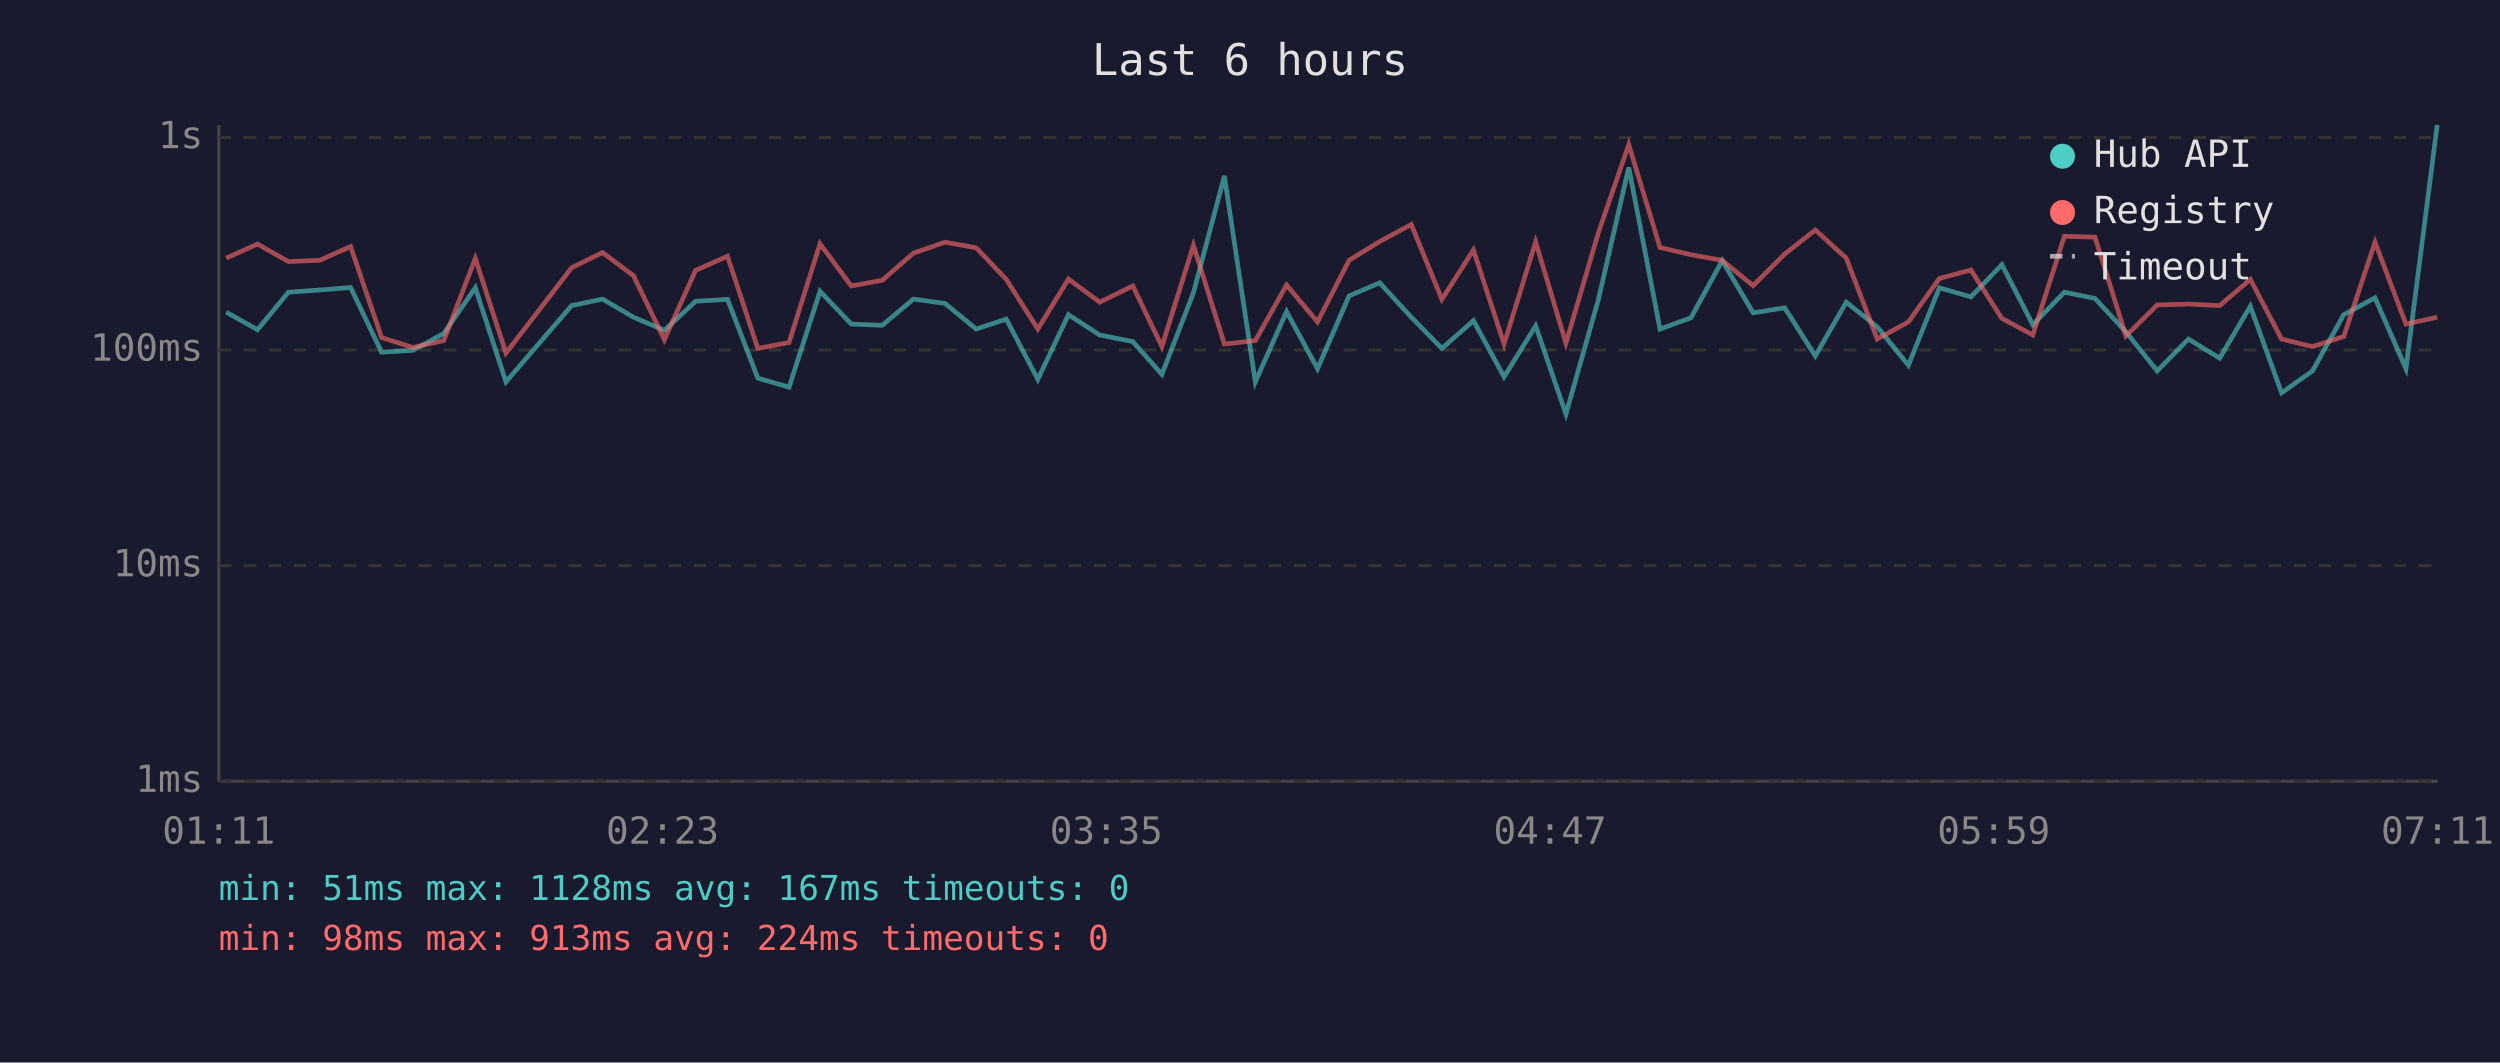
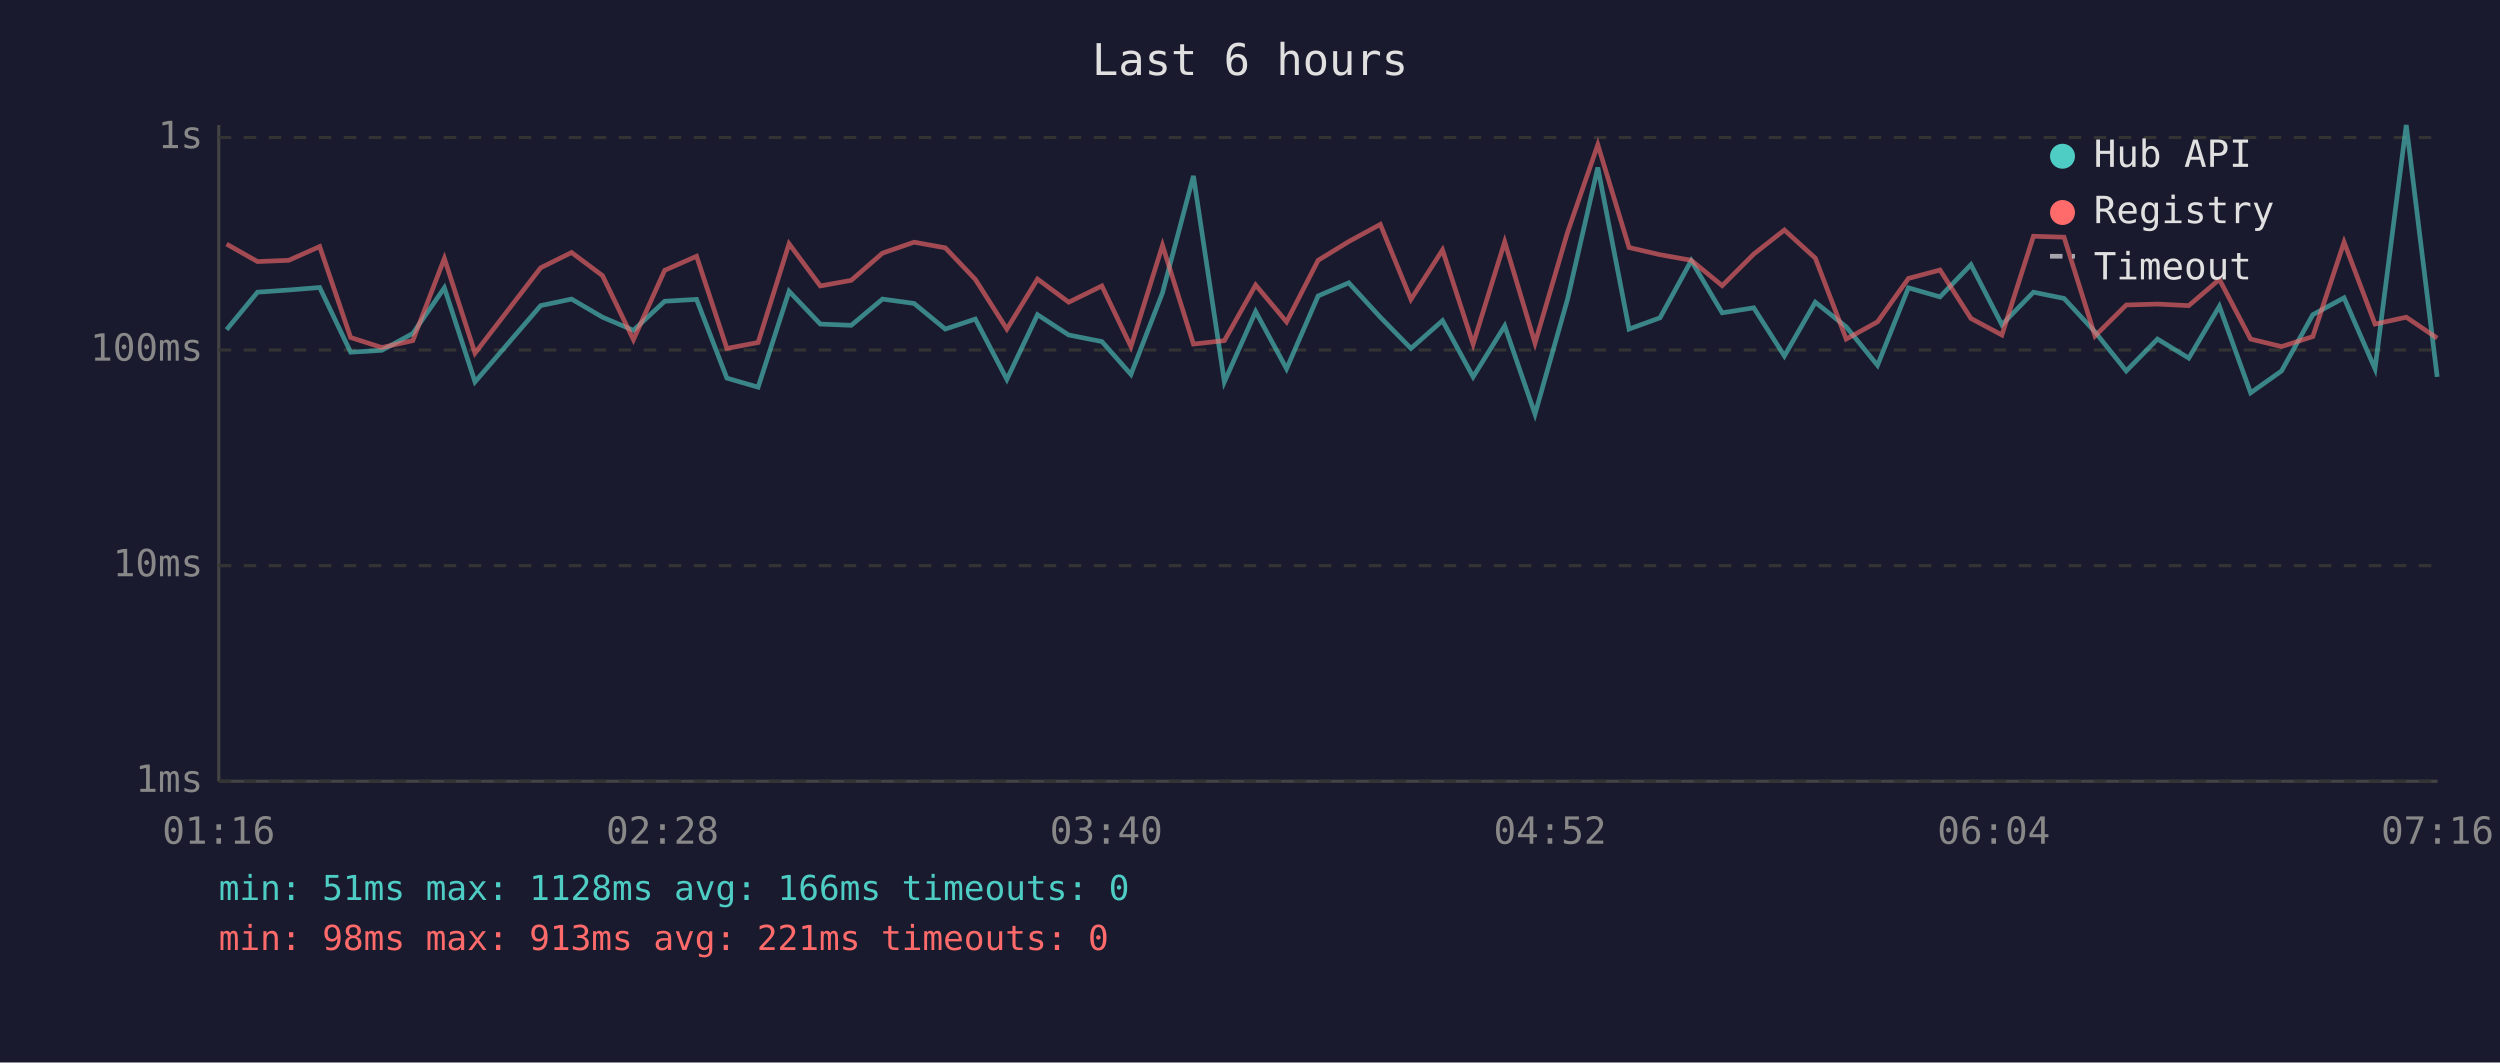
<svg xmlns="http://www.w3.org/2000/svg" viewBox="0 0 800 340" font-family="monospace" font-size="12">
  <rect width="800" height="340" fill="#1a1a2e" />
  <text x="400" y="24" fill="#e0e0e0" font-size="14" text-anchor="middle">Last 6 hours</text>
  <line x1="70" y1="40" x2="70" y2="250" stroke="#444" stroke-width="1" />
  <line x1="70" y1="250" x2="780" y2="250" stroke="#444" stroke-width="1" />
  <line x1="70" y1="250" x2="780" y2="250" stroke="#333" stroke-width="1" stroke-dasharray="4" />
  <text x="65" y="250" fill="#888" text-anchor="end" dominant-baseline="middle">1ms</text>
  <line x1="70" y1="181" x2="780" y2="181" stroke="#333" stroke-width="1" stroke-dasharray="4" />
  <text x="65" y="181" fill="#888" text-anchor="end" dominant-baseline="middle">10ms</text>
  <line x1="70" y1="112" x2="780" y2="112" stroke="#333" stroke-width="1" stroke-dasharray="4" />
  <text x="65" y="112" fill="#888" text-anchor="end" dominant-baseline="middle">100ms</text>
  <line x1="70" y1="44" x2="780" y2="44" stroke="#333" stroke-width="1" stroke-dasharray="4" />
  <text x="65" y="44" fill="#888" text-anchor="end" dominant-baseline="middle">1s</text>
-   <text x="70" y="270" fill="#888" text-anchor="middle">01:11</text>
-   <text x="212" y="270" fill="#888" text-anchor="middle">02:23</text>
-   <text x="354" y="270" fill="#888" text-anchor="middle">03:35</text>
-   <text x="496" y="270" fill="#888" text-anchor="middle">04:47</text>
-   <text x="638" y="270" fill="#888" text-anchor="middle">05:59</text>
-   <text x="780" y="270" fill="#888" text-anchor="middle">07:11</text>
-   <polyline points="72.4,99.9 82.4,105.5 92.3,93.5 102.3,92.8 112.2,92.0 122.1,112.7 132.1,112.1 142.0,106.7 152.1,92.1 161.9,122.2 182.9,97.8 192.8,95.7 202.7,101.5 212.6,105.7 222.6,96.4 232.8,95.8 242.5,121.0 252.5,123.9 262.4,93.2 272.4,103.7 282.3,104.1 292.3,95.7 302.4,97.1 312.4,105.3 322.0,102.1 332.1,121.4 341.9,100.7 351.9,107.2 362.5,109.3 371.8,119.8 381.9,93.7 391.8,56.3 401.7,122.2 411.7,99.7 421.6,118.0 431.7,94.7 441.5,90.5 451.6,101.5 461.4,111.5 471.5,102.6 481.3,120.6 491.4,104.3 501.1,132.5 511.5,95.8 521.2,53.6 531.2,105.3 541.1,101.7 551.1,83.4 561.0,100.1 571.1,98.5 580.9,113.9 590.8,96.7 600.7,104.6 610.7,116.9 620.6,92.1 630.7,95.0 640.6,84.7 650.5,103.9 660.6,93.5 670.4,95.5 680.3,106.2 690.3,118.7 700.3,108.5 710.3,114.6 720.1,98.0 730.1,125.7 740.0,118.7 750.0,100.7 760.0,95.3 769.9,118.0 779.9,40.0" fill="none" stroke="#4ecdc4" stroke-width="1.5" opacity="0.6" />
-   <polyline points="72.4,82.6 82.4,78.1 92.3,83.7 102.3,83.3 112.2,78.9 122.1,108.0 132.1,111.2 142.0,109.0 152.1,82.7 161.9,113.0 182.9,85.7 192.8,80.8 202.7,88.2 212.6,108.7 222.6,86.5 232.8,82.0 242.5,111.5 252.5,109.6 262.4,78.0 272.4,91.5 282.3,89.7 292.3,81.0 302.4,77.5 312.4,79.3 322.0,89.4 332.1,105.3 341.9,89.3 351.9,96.7 362.5,91.5 371.8,110.9 381.9,78.5 391.8,110.1 401.7,109.0 411.7,91.2 421.6,103.0 431.7,83.3 441.5,77.3 451.6,71.8 461.4,95.8 471.5,80.0 481.3,110.1 491.4,77.4 501.1,109.8 511.5,74.4 521.2,46.3 531.2,79.2 541.1,81.5 551.1,83.3 561.0,91.4 571.1,81.3 580.9,73.6 590.8,82.6 600.7,108.5 610.7,103.0 620.6,89.1 630.7,86.4 640.6,101.9 650.5,107.2 660.6,75.6 670.4,75.9 680.3,107.5 690.3,97.6 700.3,97.3 710.3,97.8 720.1,89.4 730.1,108.5 740.0,110.9 750.0,107.7 760.0,77.5 769.9,103.7 779.9,101.5" fill="none" stroke="#ff6b6b" stroke-width="1.5" opacity="0.6" />
+   <text x="70" y="270" fill="#888" text-anchor="middle">01:16</text>
+   <text x="212" y="270" fill="#888" text-anchor="middle">02:28</text>
+   <text x="354" y="270" fill="#888" text-anchor="middle">03:40</text>
+   <text x="496" y="270" fill="#888" text-anchor="middle">04:52</text>
+   <text x="638" y="270" fill="#888" text-anchor="middle">06:04</text>
+   <text x="780" y="270" fill="#888" text-anchor="middle">07:16</text>
+   <polyline points="72.5,105.5 82.4,93.5 92.4,92.8 102.3,92.0 112.2,112.7 122.2,112.1 132.1,106.7 142.2,92.1 152.0,122.2 173.0,97.8 182.9,95.7 192.8,101.5 202.7,105.7 212.7,96.4 222.9,95.8 232.6,121.0 242.6,123.9 252.5,93.2 262.5,103.7 272.4,104.1 282.4,95.7 292.5,97.1 302.5,105.3 312.1,102.1 322.2,121.4 332.0,100.7 342.0,107.2 352.6,109.3 361.9,119.8 372.0,93.7 381.9,56.3 391.8,122.2 401.8,99.7 411.7,118.0 421.8,94.7 431.6,90.5 441.7,101.5 451.5,111.5 461.6,102.6 471.4,120.6 481.5,104.3 491.2,132.5 501.6,95.8 511.3,53.6 521.3,105.3 531.2,101.7 541.2,83.4 551.1,100.1 561.2,98.5 571.0,113.9 580.9,96.7 590.8,104.6 600.8,116.9 610.7,92.1 620.8,95.0 630.7,84.7 640.6,103.9 650.7,93.5 660.5,95.5 670.4,106.2 680.4,118.7 690.4,108.5 700.4,114.6 710.2,98.0 720.2,125.7 730.1,118.7 740.1,100.7 750.1,95.3 760.0,118.0 770.0,40.0 779.9,120.6" fill="none" stroke="#4ecdc4" stroke-width="1.5" opacity="0.6" />
+   <polyline points="72.5,78.1 82.4,83.7 92.4,83.3 102.3,78.9 112.2,108.0 122.2,111.2 132.1,109.0 142.2,82.7 152.0,113.0 173.0,85.7 182.9,80.8 192.8,88.2 202.7,108.7 212.7,86.5 222.9,82.0 232.6,111.5 242.6,109.6 252.5,78.0 262.5,91.5 272.4,89.7 282.4,81.0 292.5,77.5 302.5,79.3 312.1,89.4 322.2,105.3 332.0,89.3 342.0,96.7 352.6,91.5 361.9,110.9 372.0,78.5 381.9,110.1 391.8,109.0 401.8,91.2 411.7,103.0 421.8,83.3 431.6,77.3 441.7,71.8 451.5,95.8 461.6,80.0 471.4,110.1 481.5,77.4 491.2,109.8 501.6,74.4 511.3,46.3 521.3,79.2 531.2,81.5 541.2,83.3 551.1,91.4 561.2,81.3 571.0,73.6 580.9,82.6 590.8,108.5 600.8,103.0 610.7,89.1 620.8,86.4 630.7,101.9 640.6,107.2 650.7,75.6 660.5,75.9 670.4,107.5 680.4,97.6 690.4,97.3 700.4,97.8 710.2,89.4 720.2,108.5 730.1,110.9 740.1,107.7 750.1,77.5 760.0,103.7 770.0,101.5 779.9,108.2" fill="none" stroke="#ff6b6b" stroke-width="1.5" opacity="0.6" />
  <circle cx="660" cy="50" r="4" fill="#4ecdc4" />
  <text x="670" y="50" fill="#e0e0e0" dominant-baseline="middle">Hub API</text>
  <circle cx="660" cy="68" r="4" fill="#ff6b6b" />
  <text x="670" y="68" fill="#e0e0e0" dominant-baseline="middle">Registry</text>
  <line x1="656" y1="82" x2="664" y2="82" stroke="#e0e0e0" stroke-width="1.5" stroke-dasharray="4,3" opacity="0.7" />
  <text x="670" y="86" fill="#e0e0e0" dominant-baseline="middle">Timeout</text>
-   <text x="70" y="288" fill="#4ecdc4" font-size="11">min: 51ms  max: 1128ms  avg: 167ms  timeouts: 0</text>
-   <text x="70" y="304" fill="#ff6b6b" font-size="11">min: 98ms  max: 913ms  avg: 224ms  timeouts: 0</text>
+   <text x="70" y="288" fill="#4ecdc4" font-size="11">min: 51ms  max: 1128ms  avg: 166ms  timeouts: 0</text>
+   <text x="70" y="304" fill="#ff6b6b" font-size="11">min: 98ms  max: 913ms  avg: 221ms  timeouts: 0</text>
</svg>
